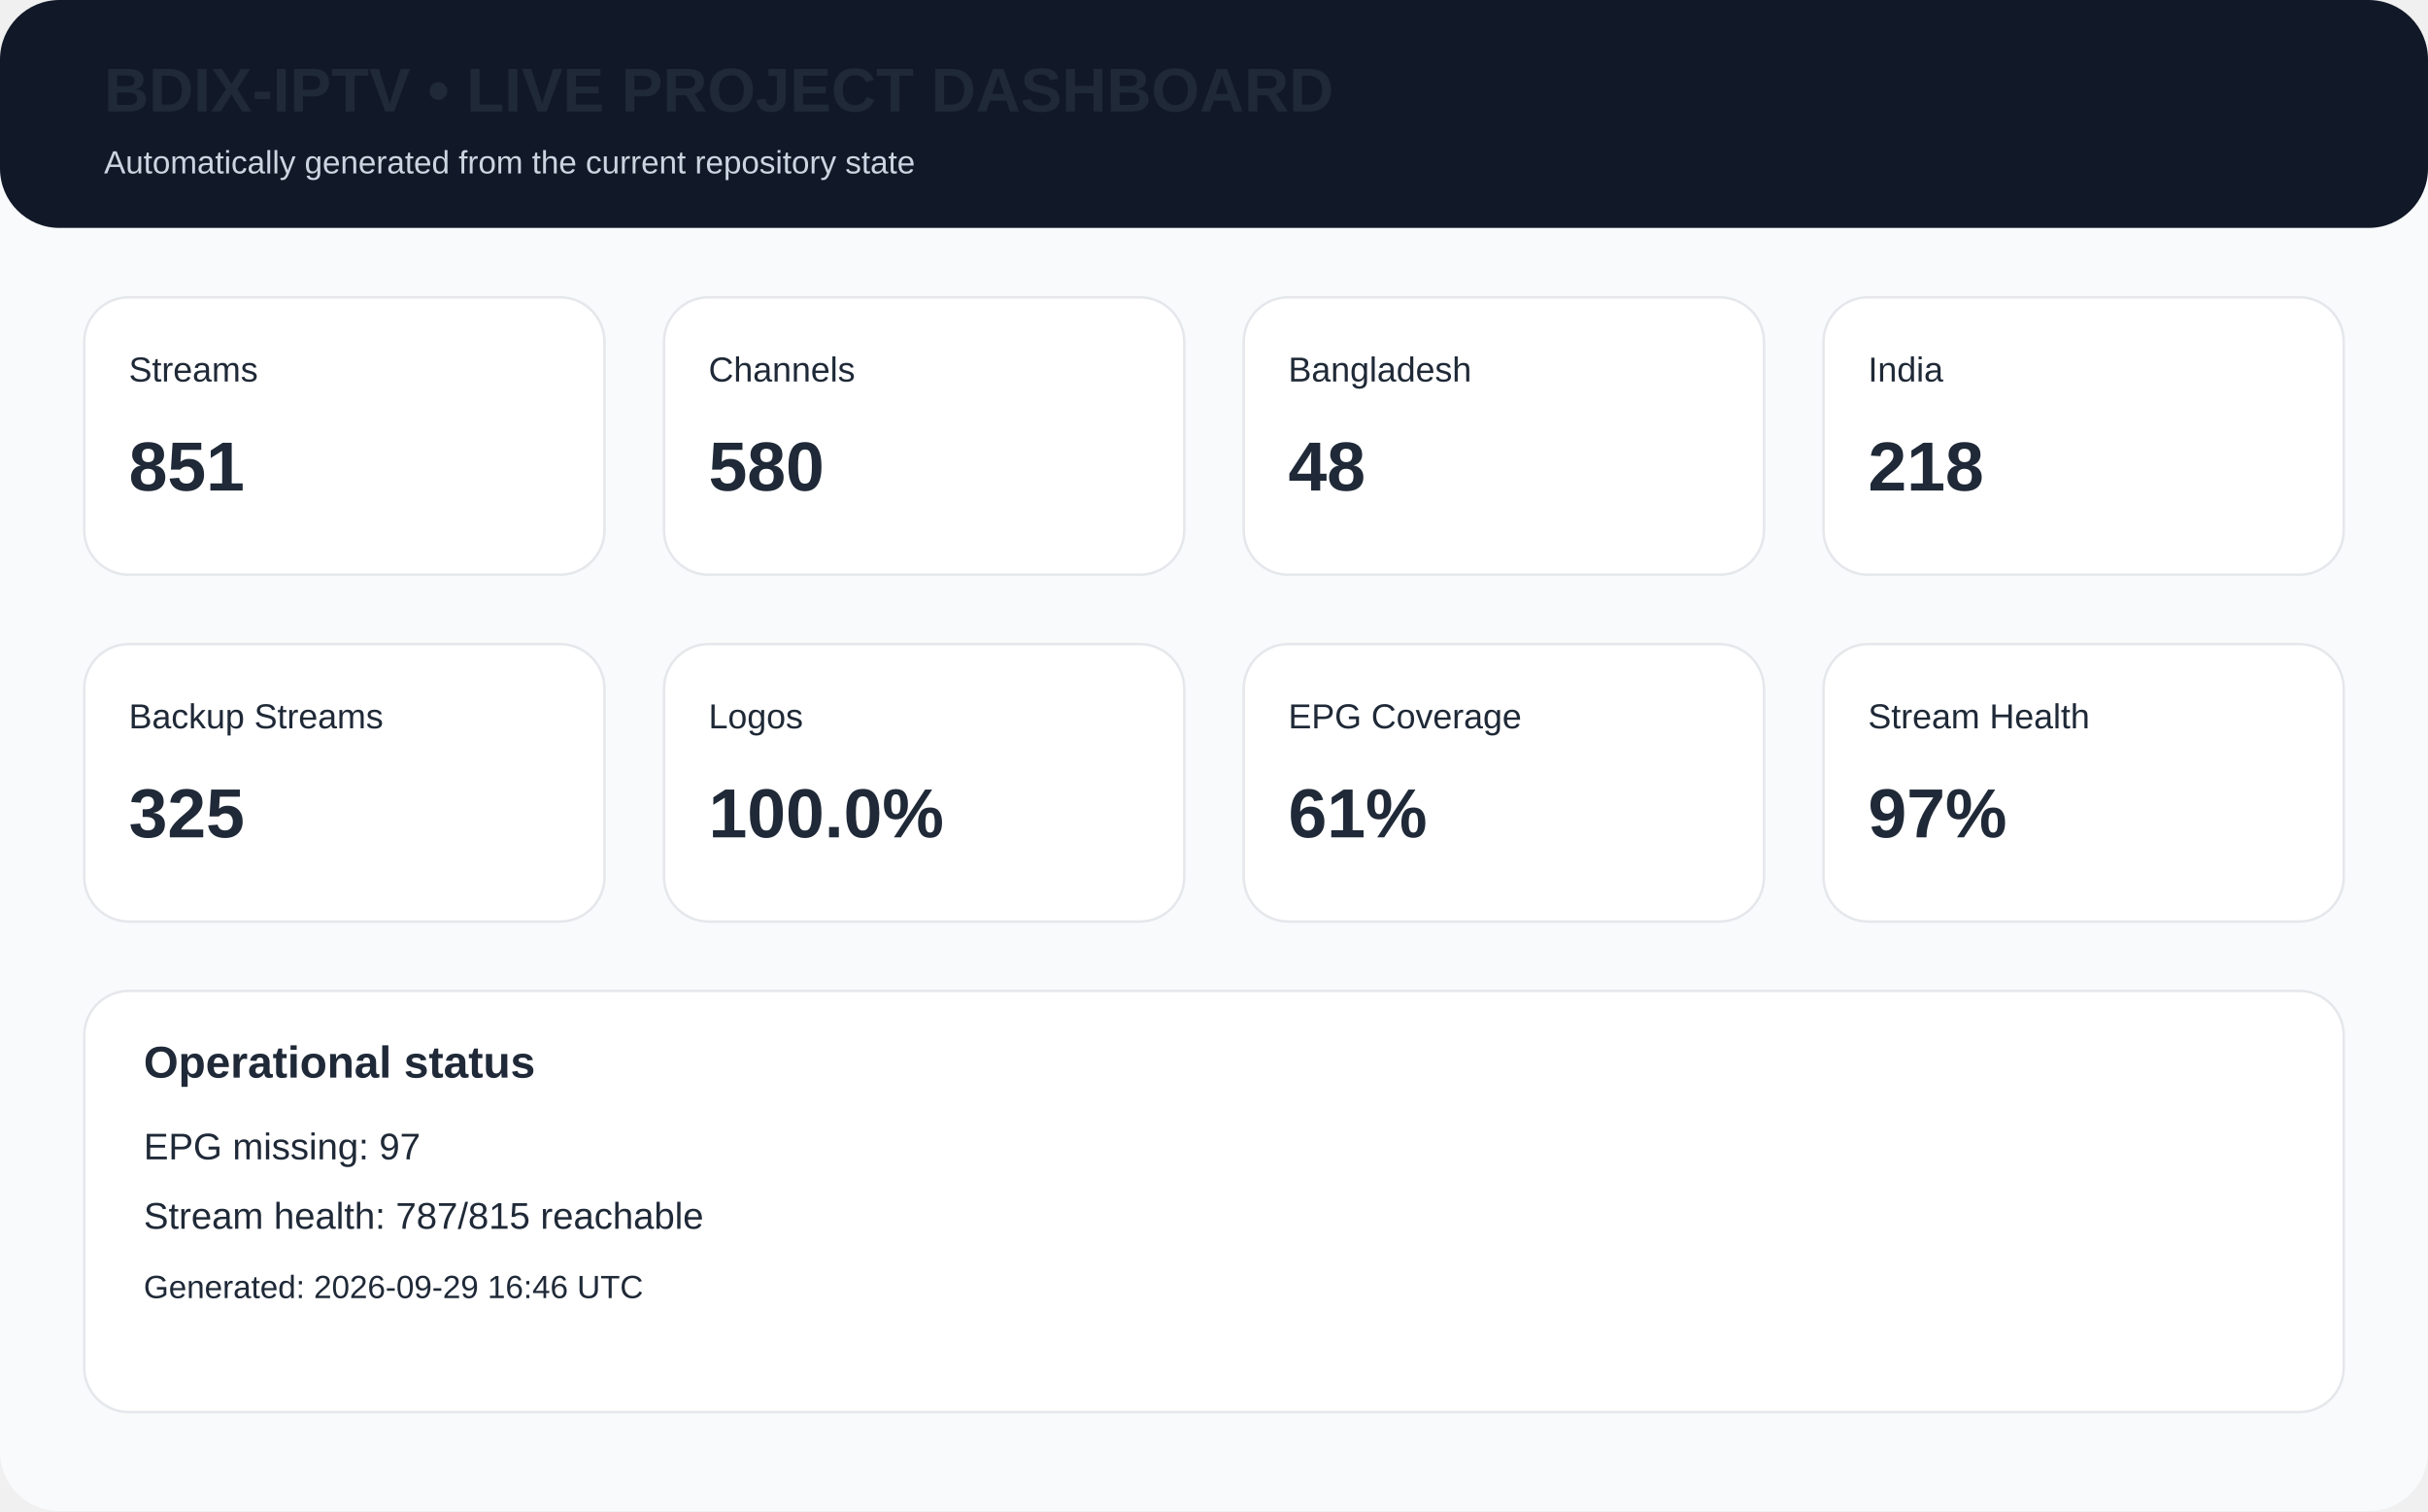
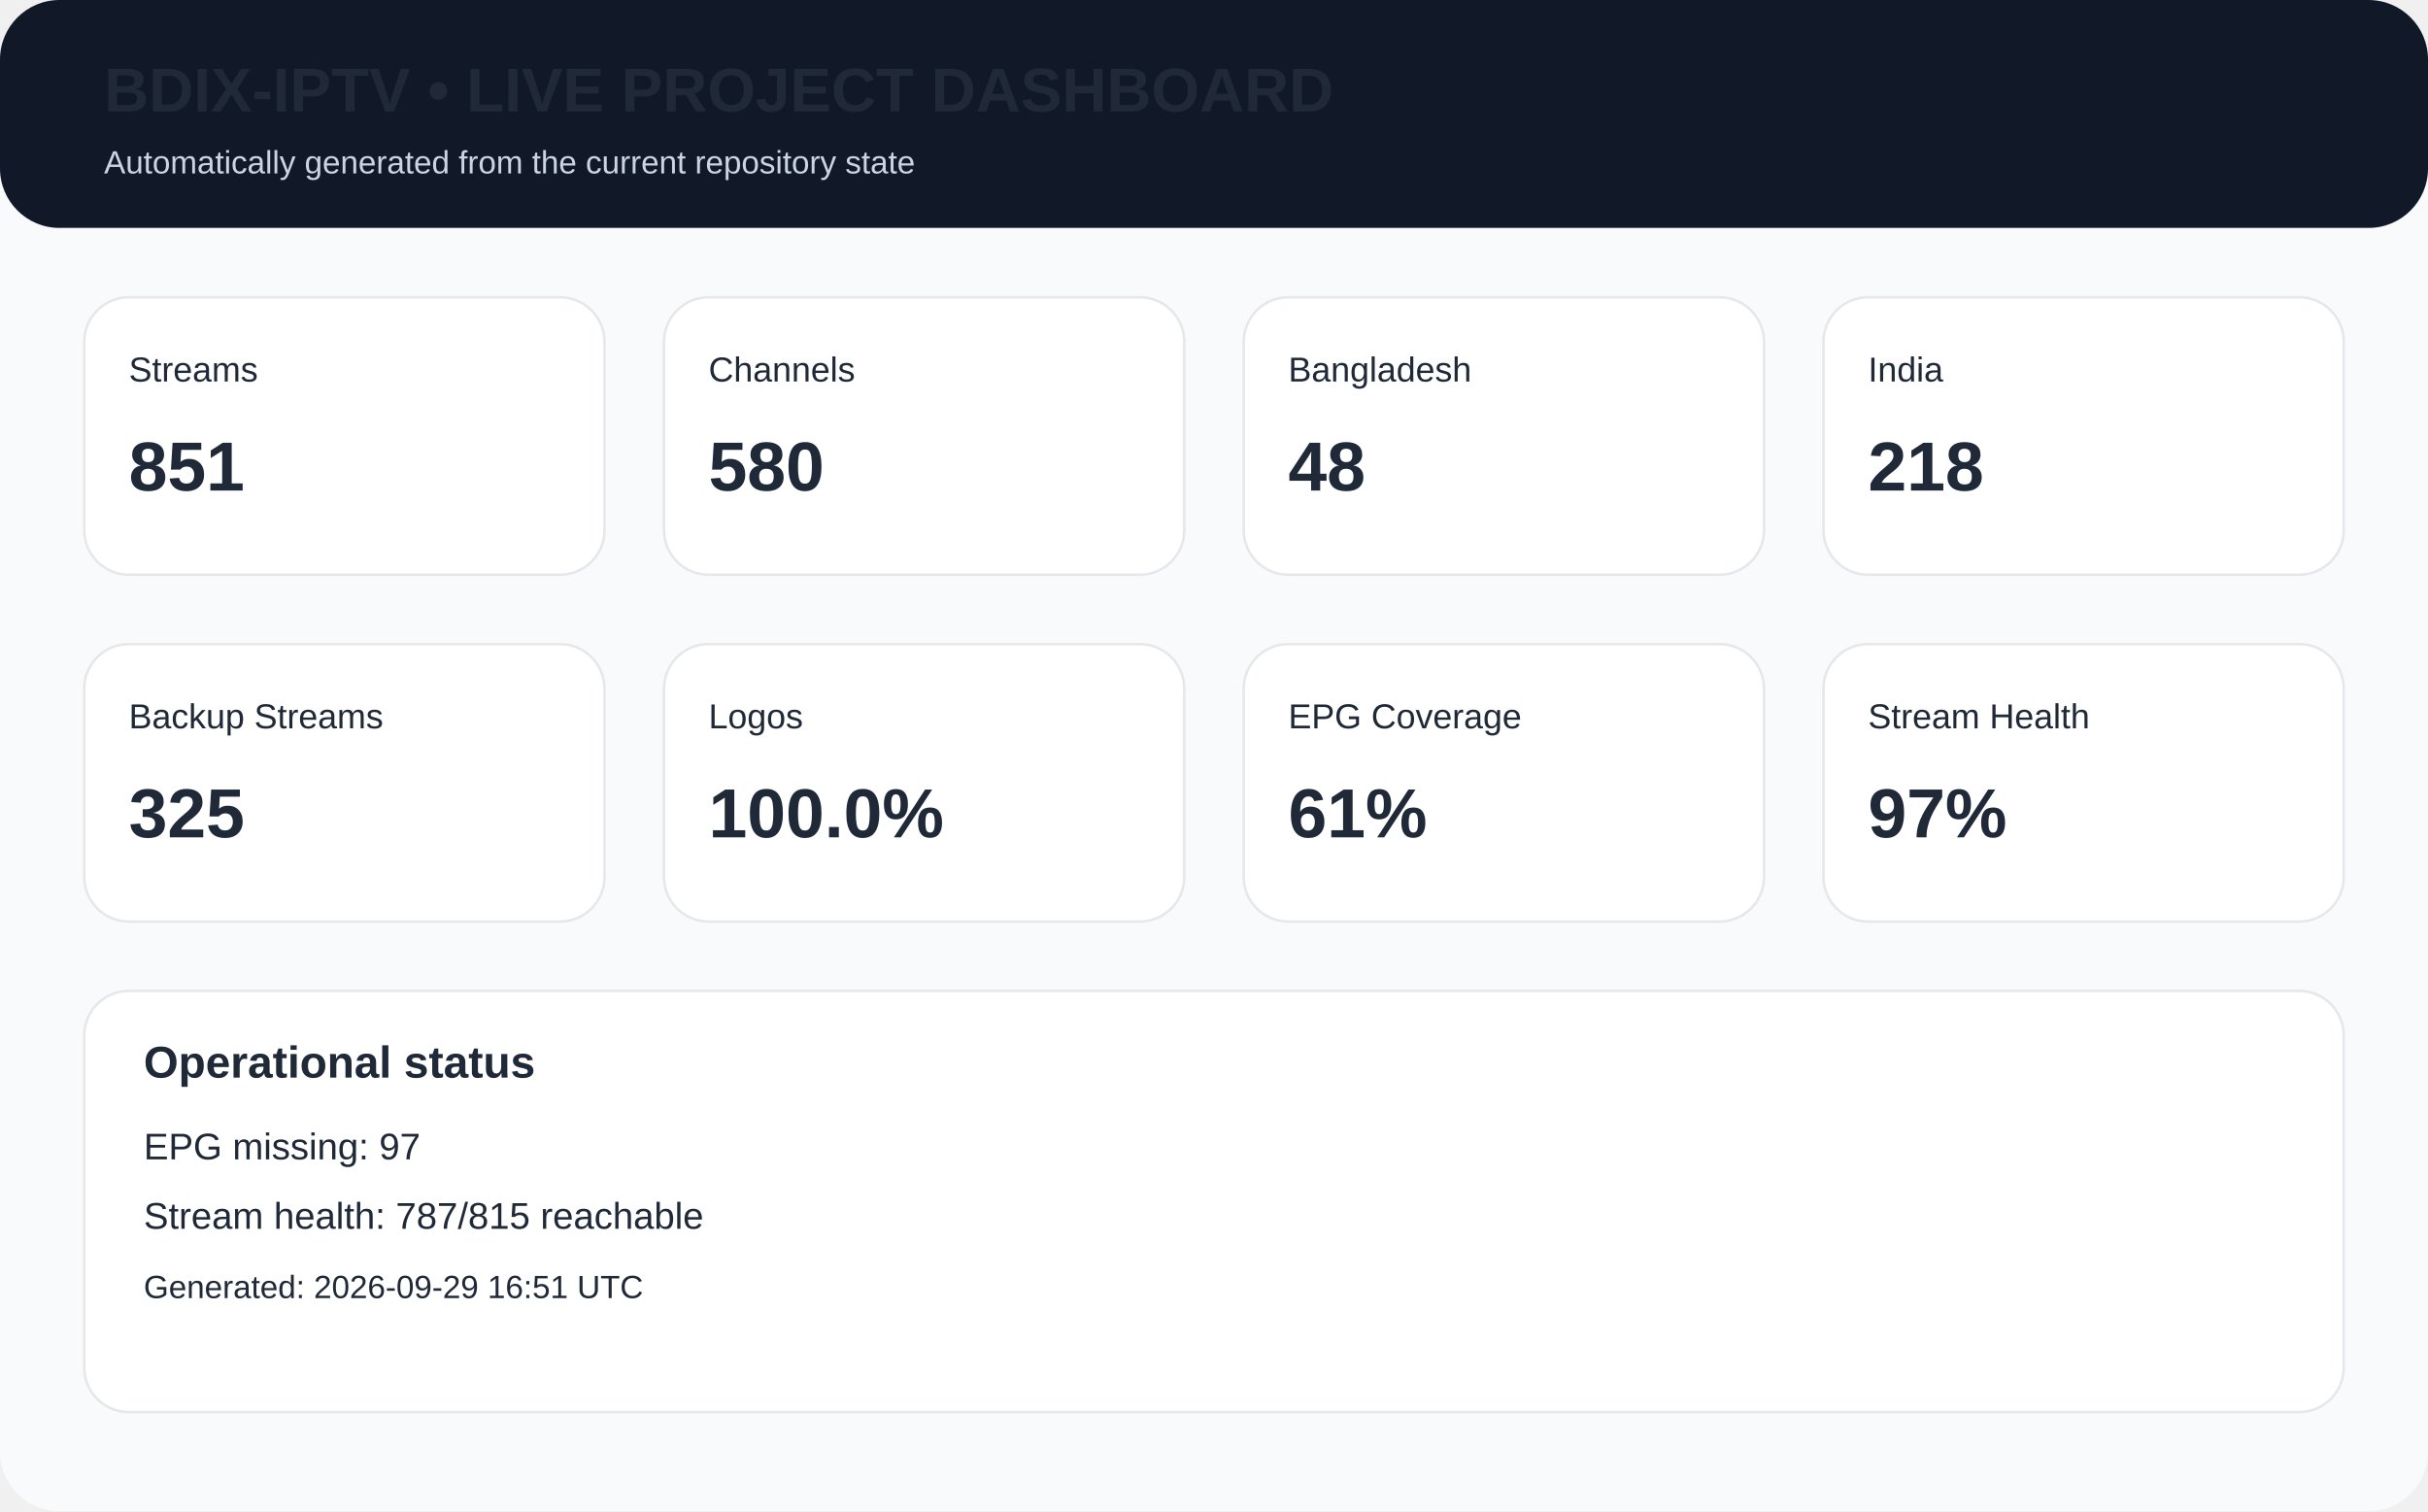
<svg xmlns="http://www.w3.org/2000/svg" width="980" height="610" viewBox="0 0 980 610">
  <rect width="980" height="610" rx="24" fill="#f8fafc" />
  <rect x="0" y="0" width="980" height="92" rx="24" fill="#111827" />
  <text x="42" y="45" font-family="Arial,Helvetica,sans-serif" font-size="25px" font-weight="700" fill="#1f2937">BDIX-IPTV • LIVE PROJECT DASHBOARD</text>
  <text x="42" y="70" font-family="Arial,Helvetica,sans-serif" font-size="13px" fill="#cbd5e1">Automatically generated from the current repository state</text>
  <rect x="34" y="120" width="210" height="112" rx="18" fill="white" stroke="#e5e7eb" />
  <text x="52" y="154" font-family="Arial,Helvetica,sans-serif" font-size="14px" font-weight="400" fill="#1f2937">Streams</text>
  <text x="52" y="198" font-family="Arial,Helvetica,sans-serif" font-size="28px" font-weight="700" fill="#1f2937">851</text>
  <rect x="268" y="120" width="210" height="112" rx="18" fill="white" stroke="#e5e7eb" />
  <text x="286" y="154" font-family="Arial,Helvetica,sans-serif" font-size="14px" font-weight="400" fill="#1f2937">Channels</text>
  <text x="286" y="198" font-family="Arial,Helvetica,sans-serif" font-size="28px" font-weight="700" fill="#1f2937">580</text>
  <rect x="502" y="120" width="210" height="112" rx="18" fill="white" stroke="#e5e7eb" />
  <text x="520" y="154" font-family="Arial,Helvetica,sans-serif" font-size="14px" font-weight="400" fill="#1f2937">Bangladesh</text>
  <text x="520" y="198" font-family="Arial,Helvetica,sans-serif" font-size="28px" font-weight="700" fill="#1f2937">48</text>
  <rect x="736" y="120" width="210" height="112" rx="18" fill="white" stroke="#e5e7eb" />
  <text x="754" y="154" font-family="Arial,Helvetica,sans-serif" font-size="14px" font-weight="400" fill="#1f2937">India</text>
  <text x="754" y="198" font-family="Arial,Helvetica,sans-serif" font-size="28px" font-weight="700" fill="#1f2937">218</text>
  <rect x="34" y="260" width="210" height="112" rx="18" fill="white" stroke="#e5e7eb" />
  <text x="52" y="294" font-family="Arial,Helvetica,sans-serif" font-size="14px" font-weight="400" fill="#1f2937">Backup Streams</text>
  <text x="52" y="338" font-family="Arial,Helvetica,sans-serif" font-size="28px" font-weight="700" fill="#1f2937">325</text>
  <rect x="268" y="260" width="210" height="112" rx="18" fill="white" stroke="#e5e7eb" />
  <text x="286" y="294" font-family="Arial,Helvetica,sans-serif" font-size="14px" font-weight="400" fill="#1f2937">Logos</text>
  <text x="286" y="338" font-family="Arial,Helvetica,sans-serif" font-size="28px" font-weight="700" fill="#1f2937">100.0%</text>
  <rect x="502" y="260" width="210" height="112" rx="18" fill="white" stroke="#e5e7eb" />
  <text x="520" y="294" font-family="Arial,Helvetica,sans-serif" font-size="14px" font-weight="400" fill="#1f2937">EPG Coverage</text>
  <text x="520" y="338" font-family="Arial,Helvetica,sans-serif" font-size="28px" font-weight="700" fill="#1f2937">61%</text>
  <rect x="736" y="260" width="210" height="112" rx="18" fill="white" stroke="#e5e7eb" />
  <text x="754" y="294" font-family="Arial,Helvetica,sans-serif" font-size="14px" font-weight="400" fill="#1f2937">Stream Health</text>
  <text x="754" y="338" font-family="Arial,Helvetica,sans-serif" font-size="28px" font-weight="700" fill="#1f2937">97%</text>
  <rect x="34" y="400" width="912" height="170" rx="18" fill="white" stroke="#e5e7eb" />
  <text x="58" y="435" font-family="Arial,Helvetica,sans-serif" font-size="18px" font-weight="700" fill="#1f2937">Operational status</text>
  <text x="58" y="468" font-family="Arial,Helvetica,sans-serif" font-size="15px" font-weight="400" fill="#1f2937">EPG missing: 97</text>
  <text x="58" y="496" font-family="Arial,Helvetica,sans-serif" font-size="15px" font-weight="400" fill="#1f2937">Stream health: 787/815 reachable</text>
-   <text x="58" y="524" font-family="Arial,Helvetica,sans-serif" font-size="13px" font-weight="400" fill="#1f2937">Generated: 2026-09-29 16:46 UTC</text>
+   <text x="58" y="524" font-family="Arial,Helvetica,sans-serif" font-size="13px" font-weight="400" fill="#1f2937">Generated: 2026-09-29 16:51 UTC</text>
</svg>
